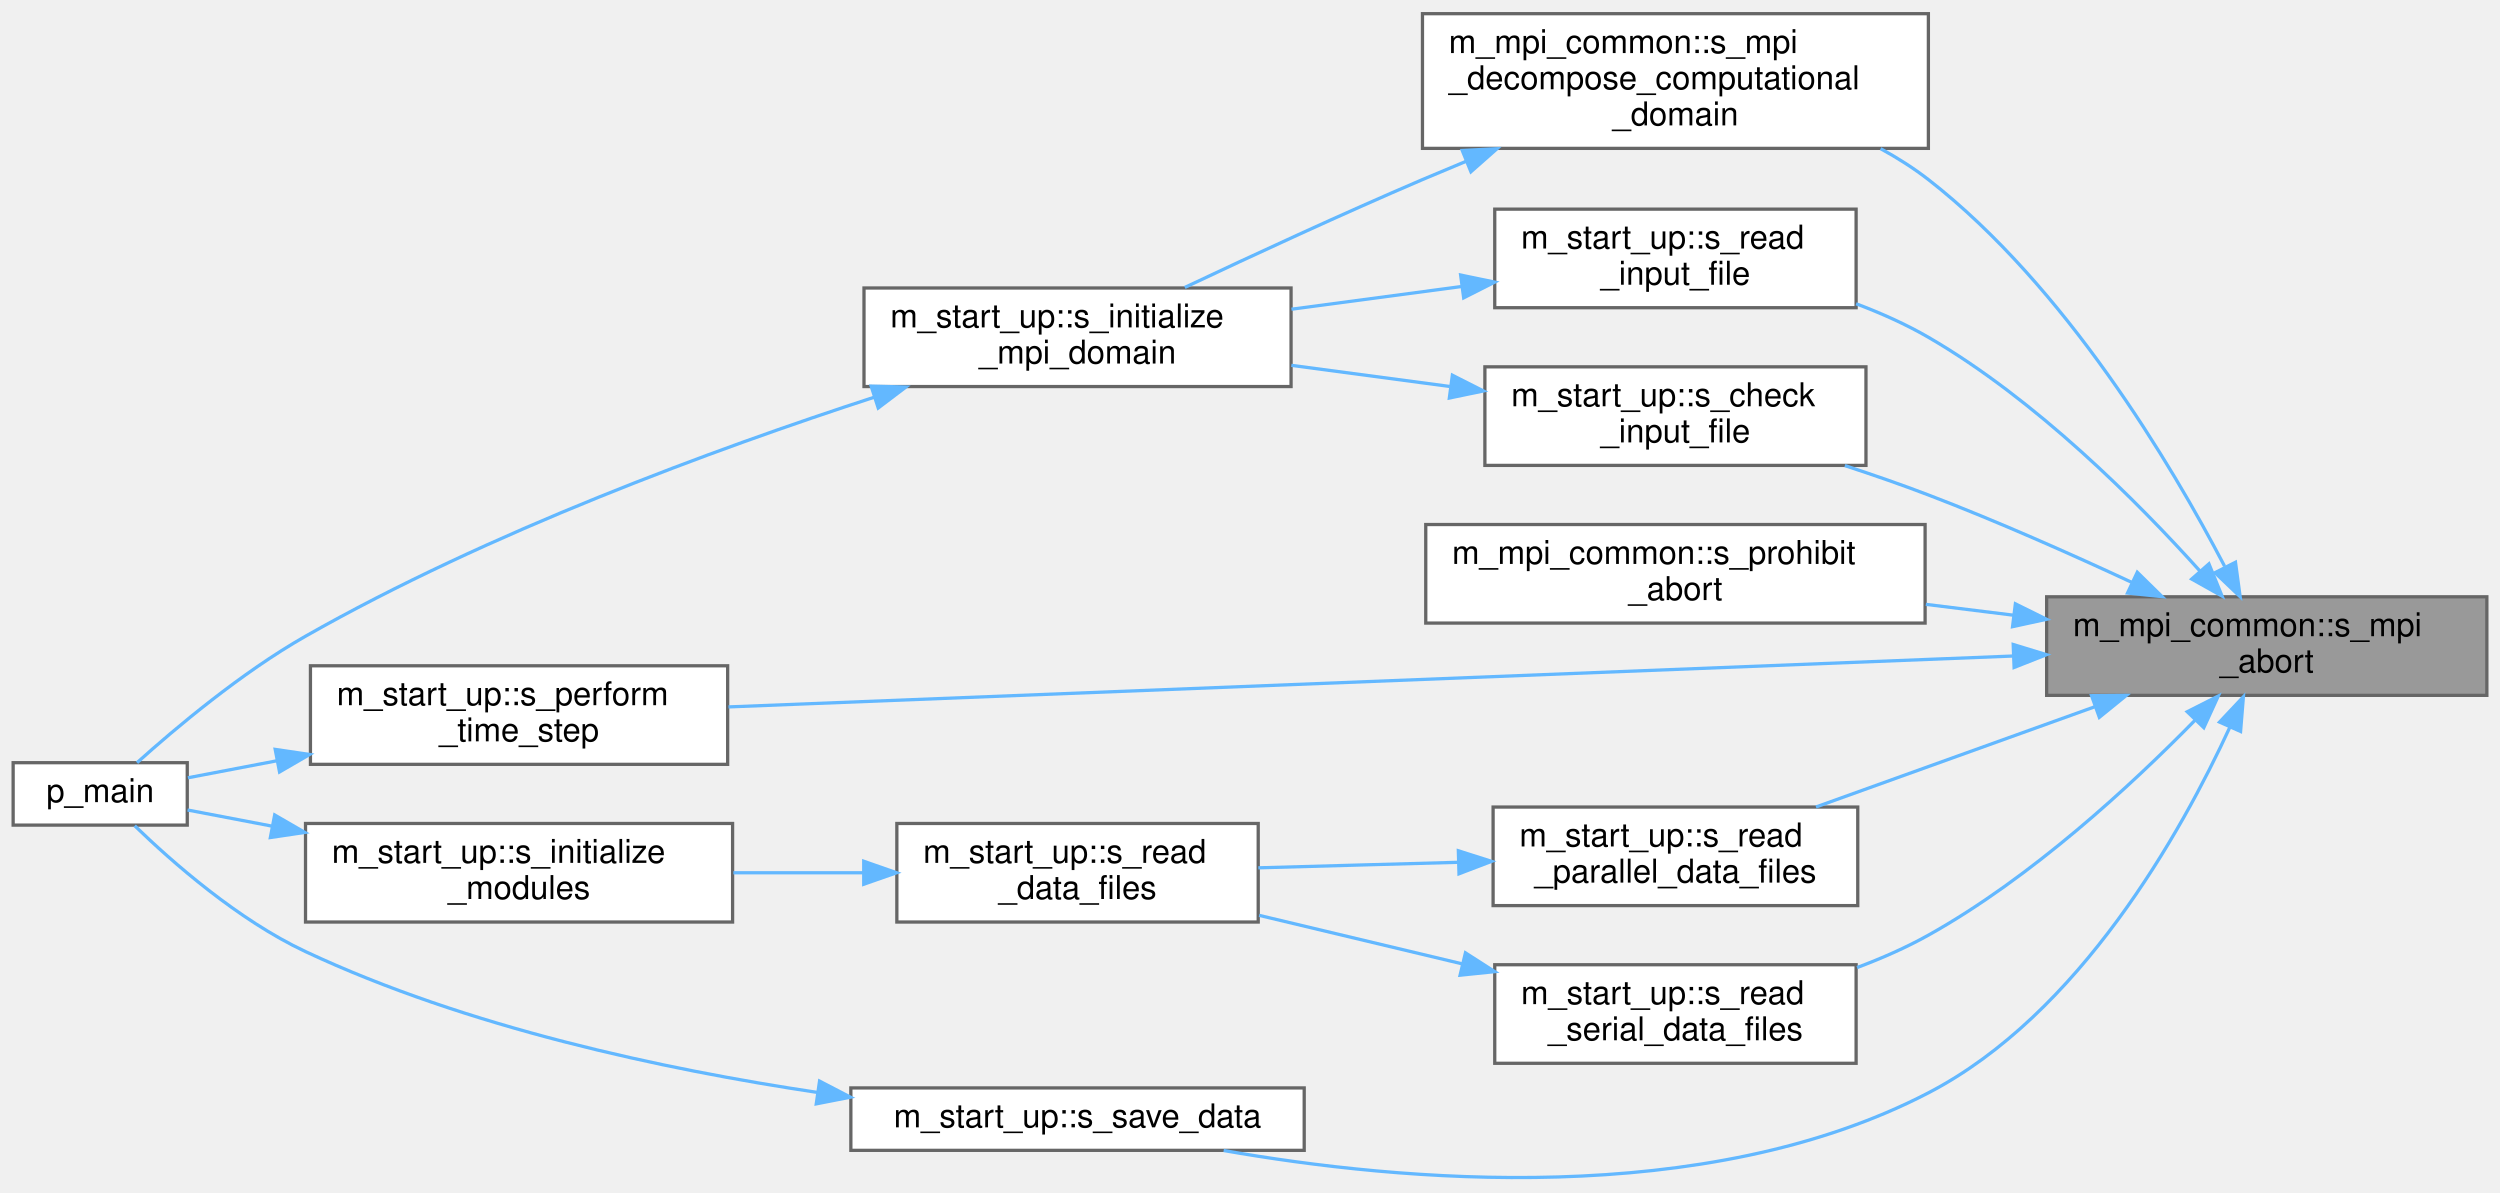
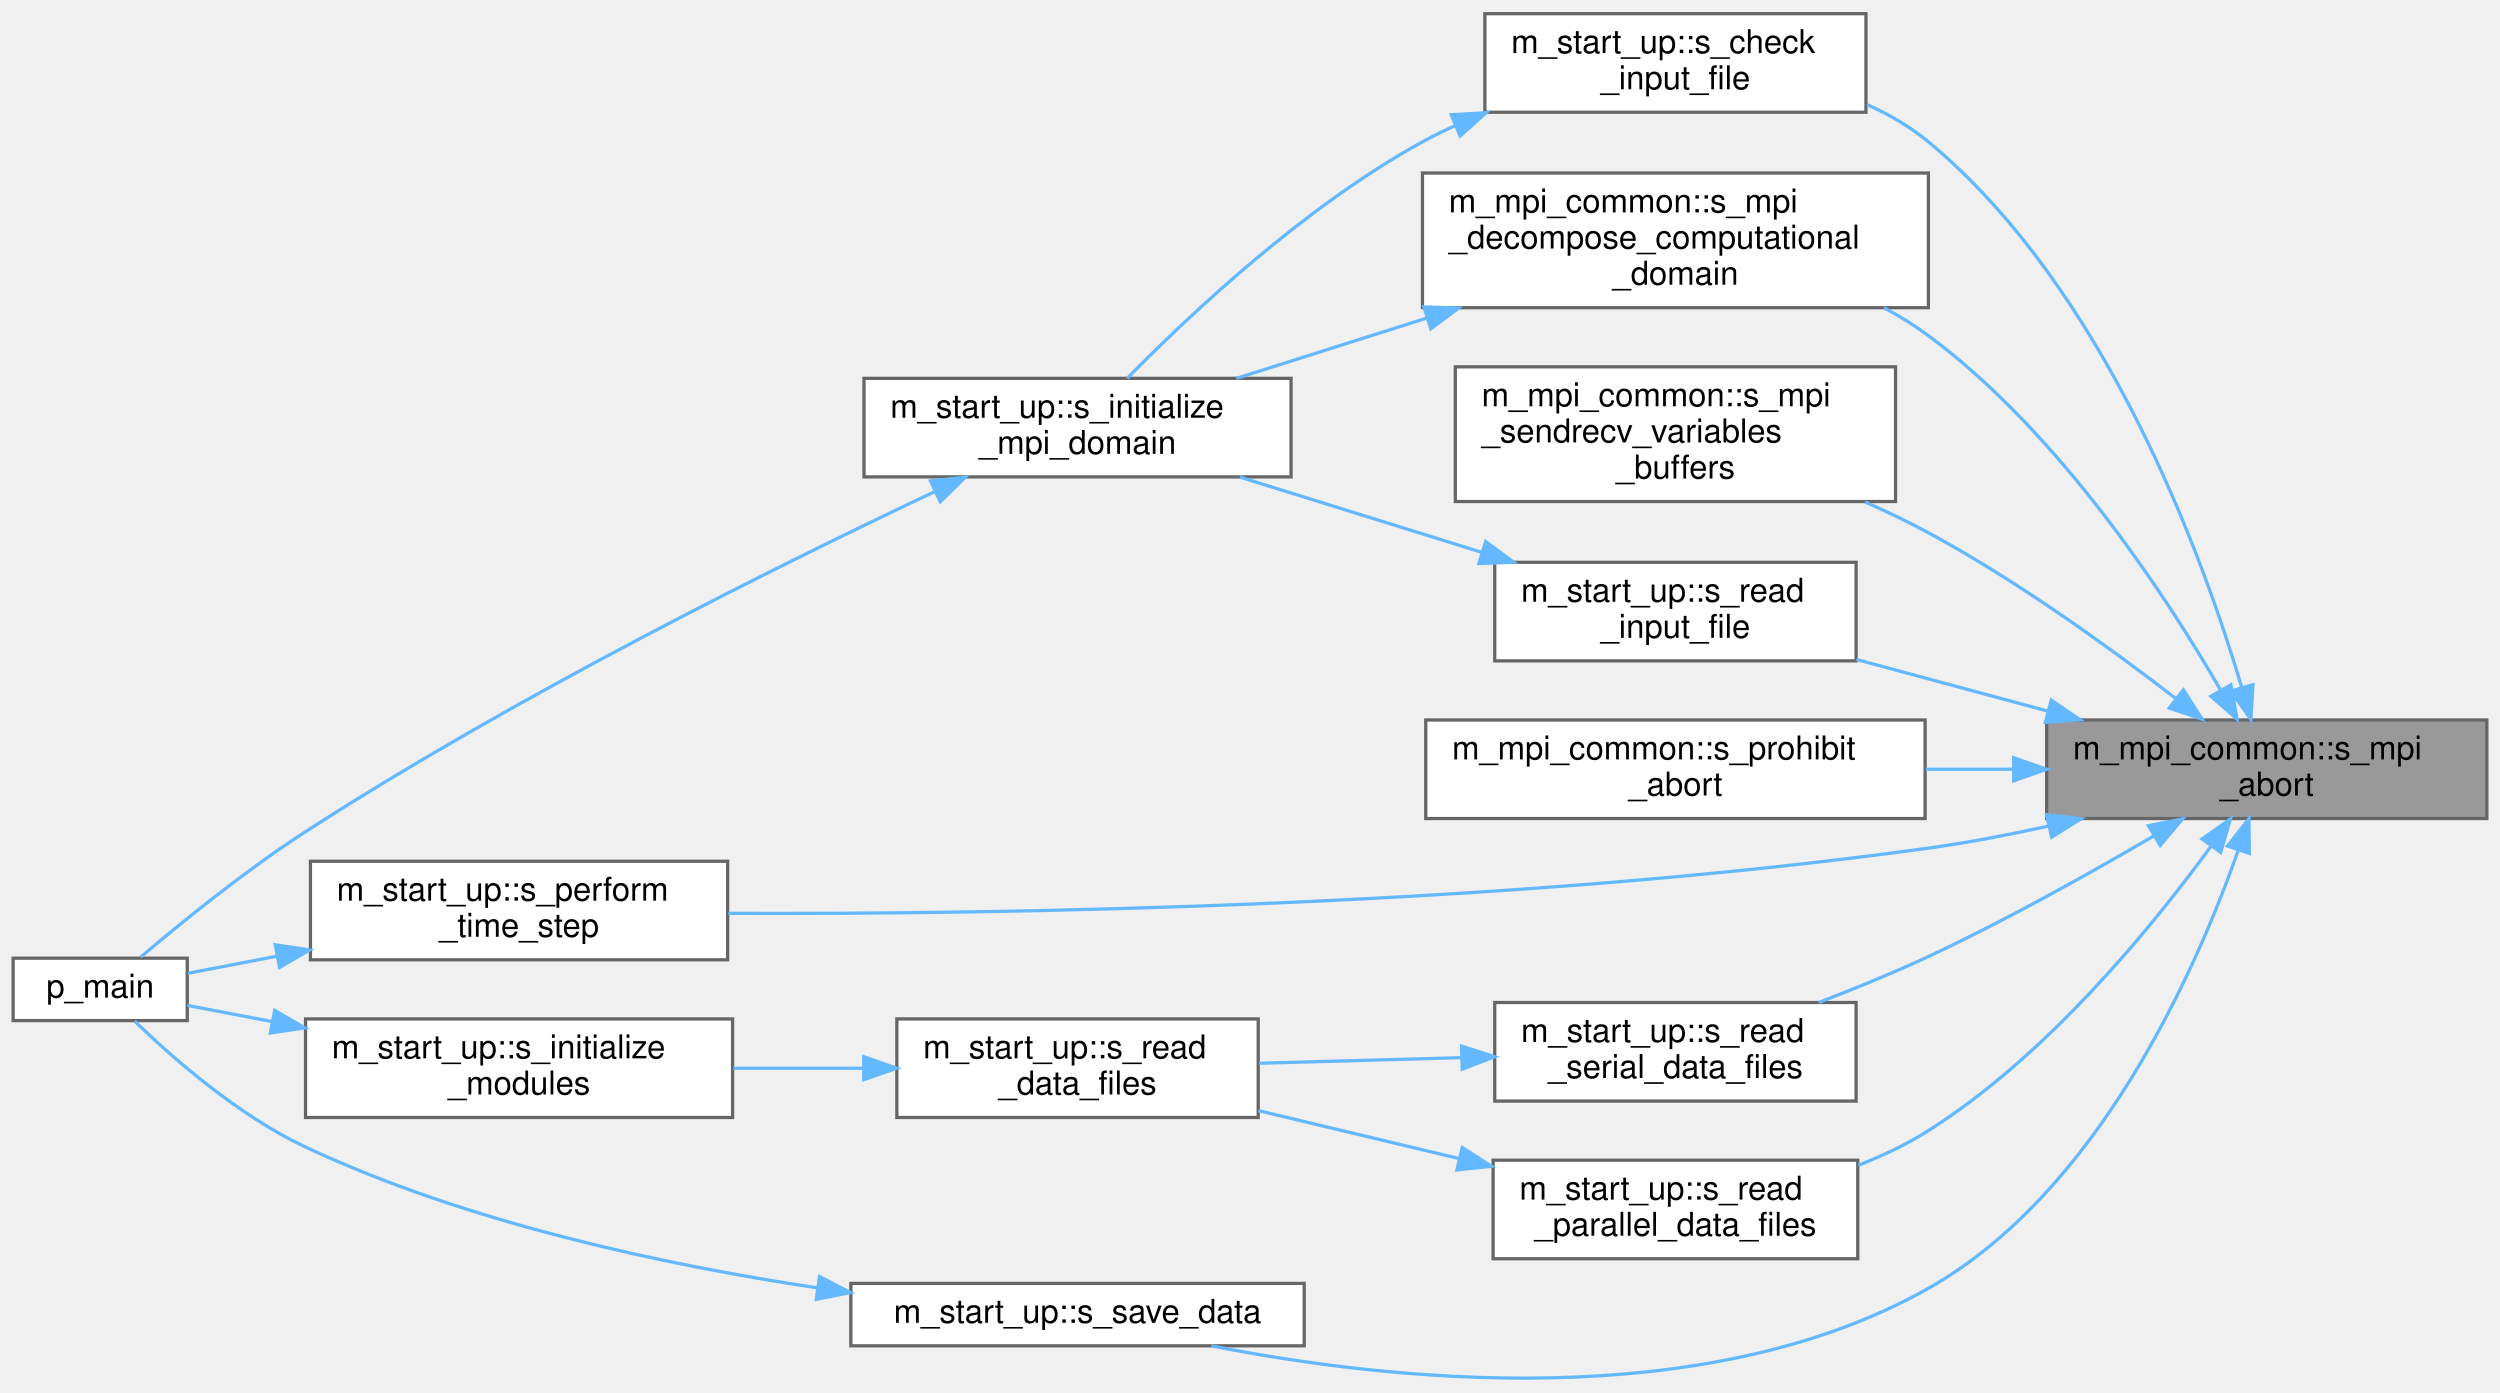
- <svg xmlns="http://www.w3.org/2000/svg" xmlns:xlink="http://www.w3.org/1999/xlink" width="761pt" height="363pt" viewBox="0.00 0.00 761.00 362.67">
-   <g id="graph0" class="graph" transform="scale(1 1) rotate(0) translate(4 358.67)">
+ <svg xmlns="http://www.w3.org/2000/svg" xmlns:xlink="http://www.w3.org/1999/xlink" width="761pt" height="424pt" viewBox="0.00 0.00 761.00 423.67">
+   <g id="graph0" class="graph" transform="scale(1 1) rotate(0) translate(4 419.67)">
    <g id="Node000001" class="node">
      <g id="a_Node000001">
        <a xlink:title="The subroutine terminates the MPI execution environment.">
-           <polygon fill="#999999" stroke="#666666" points="753,-177.17 619,-177.17 619,-147.17 753,-147.17 753,-177.17" />
-           <text text-anchor="start" x="627" y="-165.17" font-family="Helvetica,sans-Serif" font-size="10.00">m_mpi_common::s_mpi</text>
-           <text text-anchor="middle" x="686" y="-154.17" font-family="Helvetica,sans-Serif" font-size="10.00">_abort</text>
+           <polygon fill="#999999" stroke="#666666" points="753,-200.67 619,-200.67 619,-170.67 753,-170.67 753,-200.67" />
+           <text text-anchor="start" x="627" y="-188.67" font-family="Helvetica,sans-Serif" font-size="10.00">m_mpi_common::s_mpi</text>
+           <text text-anchor="middle" x="686" y="-177.67" font-family="Helvetica,sans-Serif" font-size="10.00">_abort</text>
        </a>
      </g>
    </g>
    <g id="Node000002" class="node">
      <g id="a_Node000002">
        <a xlink:href="namespacem__start__up.html#ad26e747c87bb6bcf4c9d6baa21d044c1" target="_top" xlink:title="The goal of this procedure is to verify that each of the user provided inputs is valid and that their...">
-           <polygon fill="white" stroke="#666666" points="564,-247.17 448,-247.17 448,-217.17 564,-217.17 564,-247.17" />
-           <text text-anchor="start" x="456" y="-235.17" font-family="Helvetica,sans-Serif" font-size="10.00">m_start_up::s_check</text>
-           <text text-anchor="middle" x="506" y="-224.17" font-family="Helvetica,sans-Serif" font-size="10.00">_input_file</text>
+           <polygon fill="white" stroke="#666666" points="564,-415.67 448,-415.67 448,-385.67 564,-385.67 564,-415.67" />
+           <text text-anchor="start" x="456" y="-403.67" font-family="Helvetica,sans-Serif" font-size="10.00">m_start_up::s_check</text>
+           <text text-anchor="middle" x="506" y="-392.67" font-family="Helvetica,sans-Serif" font-size="10.00">_input_file</text>
        </a>
      </g>
    </g>
    <g id="edge1_Node000001_Node000002" class="edge">
      <g id="a_edge1_Node000001_Node000002">
        <a xlink:title=" ">
-           <path fill="none" stroke="#63b8ff" d="M645.07,-181.49C626.43,-190.17 603.8,-200.22 583,-208.17 574.86,-211.28 566.12,-214.31 557.57,-217.11" />
-           <polygon fill="#63b8ff" stroke="#63b8ff" points="646.59,-184.64 654.15,-177.22 643.61,-178.31 646.59,-184.64" />
+           <path fill="none" stroke="#63b8ff" d="M678.41,-210.5C666.35,-251.17 636.87,-331.93 583,-376.67 577.46,-381.27 571.04,-384.99 564.32,-388" />
+           <polygon fill="#63b8ff" stroke="#63b8ff" points="681.79,-211.41 681.17,-200.84 675.06,-209.49 681.79,-211.41" />
        </a>
      </g>
    </g>
    <g id="Node000005" class="node">
      <g id="a_Node000005">
        <a xlink:href="namespacem__mpi__common.html#afe54fe25c12eda7afe195fbf0fa166fc" target="_top" xlink:title="The purpose of this procedure is to optimally decompose the computational domain among the available ...">
-           <polygon fill="white" stroke="#666666" points="583,-354.67 429,-354.67 429,-313.67 583,-313.67 583,-354.67" />
-           <text text-anchor="start" x="437" y="-342.67" font-family="Helvetica,sans-Serif" font-size="10.00">m_mpi_common::s_mpi</text>
-           <text text-anchor="start" x="437" y="-331.67" font-family="Helvetica,sans-Serif" font-size="10.00">_decompose_computational</text>
-           <text text-anchor="middle" x="506" y="-320.67" font-family="Helvetica,sans-Serif" font-size="10.00">_domain</text>
+           <polygon fill="white" stroke="#666666" points="583,-367.17 429,-367.17 429,-326.17 583,-326.17 583,-367.17" />
+           <text text-anchor="start" x="437" y="-355.17" font-family="Helvetica,sans-Serif" font-size="10.00">m_mpi_common::s_mpi</text>
+           <text text-anchor="start" x="437" y="-344.17" font-family="Helvetica,sans-Serif" font-size="10.00">_decompose_computational</text>
+           <text text-anchor="middle" x="506" y="-333.17" font-family="Helvetica,sans-Serif" font-size="10.00">_domain</text>
        </a>
      </g>
    </g>
    <g id="edge4_Node000001_Node000005" class="edge">
      <g id="a_edge4_Node000001_Node000005">
        <a xlink:title=" ">
-           <path fill="none" stroke="#63b8ff" d="M673.17,-186.47C656.87,-217.67 624.7,-271.67 583,-304.17 578.52,-307.65 573.59,-310.78 568.45,-313.58" />
-           <polygon fill="#63b8ff" stroke="#63b8ff" points="676.48,-187.69 677.9,-177.19 670.24,-184.51 676.48,-187.69" />
+           <path fill="none" stroke="#63b8ff" d="M672.01,-209.67C655.08,-238.91 622.86,-288.07 583,-317.67 578.8,-320.79 574.23,-323.61 569.49,-326.15" />
+           <polygon fill="#63b8ff" stroke="#63b8ff" points="675.08,-211.35 676.97,-200.93 668.99,-207.9 675.08,-211.35" />
        </a>
      </g>
    </g>
    <g id="Node000006" class="node">
      <g id="a_Node000006">
-         <a xlink:href="namespacem__start__up.html#ae28835629de9baa7fd546672a0add0e5" target="_top" xlink:title="Advances the simulation by one time step, handling CFL-based dt and time-stepper dispatch.">
-           <polygon fill="white" stroke="#666666" points="217.5,-156.17 90.5,-156.17 90.5,-126.17 217.5,-126.17 217.5,-156.17" />
-           <text text-anchor="start" x="98.5" y="-144.17" font-family="Helvetica,sans-Serif" font-size="10.00">m_start_up::s_perform</text>
-           <text text-anchor="middle" x="154" y="-133.17" font-family="Helvetica,sans-Serif" font-size="10.00">_time_step</text>
+         <a xlink:href="namespacem__mpi__common.html#a489959387c97e03d8e09eba0ed6280ec" target="_top" xlink:title="The goal of this procedure is to populate the buffers of the cell-average conservative variables by c...">
+           <polygon fill="white" stroke="#666666" points="573,-308.17 439,-308.17 439,-267.17 573,-267.17 573,-308.17" />
+           <text text-anchor="start" x="447" y="-296.17" font-family="Helvetica,sans-Serif" font-size="10.00">m_mpi_common::s_mpi</text>
+           <text text-anchor="start" x="447" y="-285.17" font-family="Helvetica,sans-Serif" font-size="10.00">_sendrecv_variables</text>
+           <text text-anchor="middle" x="506" y="-274.17" font-family="Helvetica,sans-Serif" font-size="10.00">_buffers</text>
        </a>
      </g>
    </g>
    <g id="edge6_Node000001_Node000006" class="edge">
      <g id="a_edge6_Node000001_Node000006">
        <a xlink:title=" ">
-           <path fill="none" stroke="#63b8ff" d="M608.71,-159.14C503.38,-154.97 315.39,-147.52 217.75,-143.65" />
-           <polygon fill="#63b8ff" stroke="#63b8ff" points="608.82,-162.65 618.95,-159.55 609.09,-155.66 608.82,-162.65" />
+           <path fill="none" stroke="#63b8ff" d="M658.34,-207.17C638.4,-222.56 610.03,-243.07 583,-257.67 576.88,-260.97 570.33,-264.11 563.72,-267.03" />
+           <polygon fill="#63b8ff" stroke="#63b8ff" points="660.62,-209.83 666.34,-200.91 656.3,-204.31 660.62,-209.83" />
        </a>
      </g>
    </g>
    <g id="Node000007" class="node">
      <g id="a_Node000007">
-         <a xlink:href="namespacem__mpi__common.html#a4d03f5fc95657b6bec1f89221295b0cc" target="_top" xlink:title="Prints a case file error with the prohibited condition and message, then aborts execution.">
-           <polygon fill="white" stroke="#666666" points="582,-199.17 430,-199.17 430,-169.17 582,-169.17 582,-199.17" />
-           <text text-anchor="start" x="438" y="-187.17" font-family="Helvetica,sans-Serif" font-size="10.00">m_mpi_common::s_prohibit</text>
-           <text text-anchor="middle" x="506" y="-176.17" font-family="Helvetica,sans-Serif" font-size="10.00">_abort</text>
-         </a>
-       </g>
-     </g>
-     <g id="edge8_Node000001_Node000007" class="edge">
-       <g id="a_edge8_Node000001_Node000007">
-         <a xlink:title=" ">
-           <path fill="none" stroke="#63b8ff" d="M609.04,-171.55C600.15,-172.65 591.09,-173.77 582.22,-174.87" />
-           <polygon fill="#63b8ff" stroke="#63b8ff" points="609.48,-175.03 618.97,-170.33 608.62,-168.08 609.48,-175.03" />
+         <a xlink:href="namespacem__start__up.html#ae28835629de9baa7fd546672a0add0e5" target="_top" xlink:title="Advances the simulation by one time step, handling CFL-based dt and time-stepper dispatch.">
+           <polygon fill="white" stroke="#666666" points="217.5,-157.67 90.5,-157.67 90.5,-127.67 217.5,-127.67 217.5,-157.67" />
+           <text text-anchor="start" x="98.5" y="-145.67" font-family="Helvetica,sans-Serif" font-size="10.00">m_start_up::s_perform</text>
+           <text text-anchor="middle" x="154" y="-134.67" font-family="Helvetica,sans-Serif" font-size="10.00">_time_step</text>
+         </a>
+       </g>
+     </g>
+     <g id="edge7_Node000001_Node000007" class="edge">
+       <g id="a_edge7_Node000001_Node000007">
+         <a xlink:title=" ">
+           <path fill="none" stroke="#63b8ff" d="M619.51,-168.36C607.44,-165.71 594.9,-163.32 583,-161.67 454.07,-143.8 301.41,-141.48 217.71,-141.81" />
+           <polygon fill="#63b8ff" stroke="#63b8ff" points="618.98,-171.83 629.5,-170.63 620.53,-165 618.98,-171.83" />
        </a>
      </g>
    </g>
    <g id="Node000008" class="node">
      <g id="a_Node000008">
-         <a xlink:href="namespacem__start__up.html#aca5460fc186e7b82ea78484ae98c74a4" target="_top" xlink:title="The purpose of this procedure is to first verify that an input file has been made available by the us...">
-           <polygon fill="white" stroke="#666666" points="561,-295.17 451,-295.17 451,-265.17 561,-265.17 561,-295.17" />
-           <text text-anchor="start" x="459" y="-283.17" font-family="Helvetica,sans-Serif" font-size="10.00">m_start_up::s_read</text>
-           <text text-anchor="middle" x="506" y="-272.17" font-family="Helvetica,sans-Serif" font-size="10.00">_input_file</text>
+         <a xlink:href="namespacem__mpi__common.html#a4d03f5fc95657b6bec1f89221295b0cc" target="_top" xlink:title="Prints a case file error with the prohibited condition and message, then aborts execution.">
+           <polygon fill="white" stroke="#666666" points="582,-200.67 430,-200.67 430,-170.67 582,-170.67 582,-200.67" />
+           <text text-anchor="start" x="438" y="-188.67" font-family="Helvetica,sans-Serif" font-size="10.00">m_mpi_common::s_prohibit</text>
+           <text text-anchor="middle" x="506" y="-177.67" font-family="Helvetica,sans-Serif" font-size="10.00">_abort</text>
        </a>
      </g>
    </g>
    <g id="edge9_Node000001_Node000008" class="edge">
      <g id="a_edge9_Node000001_Node000008">
        <a xlink:title=" ">
-           <path fill="none" stroke="#63b8ff" d="M665.69,-184.98C646.64,-206.17 615.7,-237.21 583,-256.17 576.18,-260.12 568.62,-263.5 561,-266.37" />
-           <polygon fill="#63b8ff" stroke="#63b8ff" points="668.4,-187.2 672.39,-177.39 663.15,-182.57 668.4,-187.2" />
+           <path fill="none" stroke="#63b8ff" d="M608.75,-185.67C599.96,-185.67 591,-185.67 582.22,-185.67" />
+           <polygon fill="#63b8ff" stroke="#63b8ff" points="608.97,-189.17 618.97,-185.67 608.97,-182.17 608.97,-189.17" />
        </a>
      </g>
    </g>
    <g id="Node000009" class="node">
      <g id="a_Node000009">
+         <a xlink:href="namespacem__start__up.html#aca5460fc186e7b82ea78484ae98c74a4" target="_top" xlink:title="The purpose of this procedure is to first verify that an input file has been made available by the us...">
+           <polygon fill="white" stroke="#666666" points="561,-248.67 451,-248.67 451,-218.67 561,-218.67 561,-248.67" />
+           <text text-anchor="start" x="459" y="-236.67" font-family="Helvetica,sans-Serif" font-size="10.00">m_start_up::s_read</text>
+           <text text-anchor="middle" x="506" y="-225.67" font-family="Helvetica,sans-Serif" font-size="10.00">_input_file</text>
+         </a>
+       </g>
+     </g>
+     <g id="edge10_Node000001_Node000009" class="edge">
+       <g id="a_edge10_Node000001_Node000009">
+         <a xlink:title=" ">
+           <path fill="none" stroke="#63b8ff" d="M619.31,-203.38C600.16,-208.55 579.46,-214.13 561.11,-219.08" />
+           <polygon fill="#63b8ff" stroke="#63b8ff" points="620.42,-206.71 629.17,-200.73 618.6,-199.95 620.42,-206.71" />
+         </a>
+       </g>
+     </g>
+     <g id="Node000010" class="node">
+       <g id="a_Node000010">
        <a xlink:href="namespacem__start__up.html#a3226ddf0c64cff078579641fda52781d" target="_top" xlink:title="Reads parallel initial condition and grid data files via MPI I/O.">
-           <polygon fill="white" stroke="#666666" points="561.5,-113.17 450.5,-113.17 450.5,-83.17 561.5,-83.17 561.5,-113.17" />
-           <text text-anchor="start" x="458.5" y="-101.17" font-family="Helvetica,sans-Serif" font-size="10.00">m_start_up::s_read</text>
-           <text text-anchor="middle" x="506" y="-90.17" font-family="Helvetica,sans-Serif" font-size="10.00">_parallel_data_files</text>
-         </a>
-       </g>
-     </g>
-     <g id="edge11_Node000001_Node000009" class="edge">
-       <g id="a_edge11_Node000001_Node000009">
-         <a xlink:title=" ">
-           <path fill="none" stroke="#63b8ff" d="M633.62,-143.69C606.7,-134.01 574.14,-122.31 548.78,-113.19" />
-           <polygon fill="#63b8ff" stroke="#63b8ff" points="632.67,-147.07 643.27,-147.16 635.04,-140.48 632.67,-147.07" />
-         </a>
-       </g>
-     </g>
-     <g id="Node000012" class="node">
-       <g id="a_Node000012">
-         <a xlink:href="namespacem__start__up.html#a1bf604b2afd7b81737153114d92e7c80" target="_top" xlink:title="Reads serial initial condition and grid data files and computes cell-width distributions.">
-           <polygon fill="white" stroke="#666666" points="561,-65.17 451,-65.17 451,-35.17 561,-35.17 561,-65.17" />
-           <text text-anchor="start" x="459" y="-53.17" font-family="Helvetica,sans-Serif" font-size="10.00">m_start_up::s_read</text>
-           <text text-anchor="middle" x="506" y="-42.17" font-family="Helvetica,sans-Serif" font-size="10.00">_serial_data_files</text>
-         </a>
-       </g>
-     </g>
-     <g id="edge15_Node000001_Node000012" class="edge">
-       <g id="a_edge15_Node000001_Node000012">
-         <a xlink:title=" ">
-           <path fill="none" stroke="#63b8ff" d="M664.16,-139.59C644.82,-119.85 614.37,-91.67 583,-74.17 576.23,-70.39 568.79,-67.12 561.29,-64.31" />
-           <polygon fill="#63b8ff" stroke="#63b8ff" points="661.79,-142.18 671.25,-146.97 666.84,-137.33 661.79,-142.18" />
+           <polygon fill="white" stroke="#666666" points="561.5,-66.67 450.5,-66.67 450.5,-36.67 561.5,-36.67 561.5,-66.67" />
+           <text text-anchor="start" x="458.5" y="-54.67" font-family="Helvetica,sans-Serif" font-size="10.00">m_start_up::s_read</text>
+           <text text-anchor="middle" x="506" y="-43.67" font-family="Helvetica,sans-Serif" font-size="10.00">_parallel_data_files</text>
+         </a>
+       </g>
+     </g>
+     <g id="edge12_Node000001_Node000010" class="edge">
+       <g id="a_edge12_Node000001_Node000010">
+         <a xlink:title=" ">
+           <path fill="none" stroke="#63b8ff" d="M669.13,-162.38C651.03,-137.52 619.22,-98.6 583,-75.67 576.45,-71.52 569.13,-68.04 561.69,-65.14" />
+           <polygon fill="#63b8ff" stroke="#63b8ff" points="666.29,-164.43 674.94,-170.54 671.99,-160.37 666.29,-164.43" />
        </a>
      </g>
    </g>
    <g id="Node000013" class="node">
      <g id="a_Node000013">
+         <a xlink:href="namespacem__start__up.html#a1bf604b2afd7b81737153114d92e7c80" target="_top" xlink:title="Reads serial initial condition and grid data files and computes cell-width distributions.">
+           <polygon fill="white" stroke="#666666" points="561,-114.67 451,-114.67 451,-84.67 561,-84.67 561,-114.67" />
+           <text text-anchor="start" x="459" y="-102.67" font-family="Helvetica,sans-Serif" font-size="10.00">m_start_up::s_read</text>
+           <text text-anchor="middle" x="506" y="-91.67" font-family="Helvetica,sans-Serif" font-size="10.00">_serial_data_files</text>
+         </a>
+       </g>
+     </g>
+     <g id="edge16_Node000001_Node000013" class="edge">
+       <g id="a_edge16_Node000001_Node000013">
+         <a xlink:title=" ">
+           <path fill="none" stroke="#63b8ff" d="M651.54,-165.35C631.93,-153.86 606.48,-139.64 583,-128.67 572.38,-123.71 560.66,-118.92 549.66,-114.7" />
+           <polygon fill="#63b8ff" stroke="#63b8ff" points="649.99,-168.5 660.38,-170.58 653.55,-162.48 649.99,-168.5" />
+         </a>
+       </g>
+     </g>
+     <g id="Node000014" class="node">
+       <g id="a_Node000014">
        <a xlink:href="namespacem__start__up.html#a47ade6ffcd98aafcccf10910f626142d" target="_top" xlink:title="Saves conservative variable data to disk at the current time step.">
-           <polygon fill="white" stroke="#666666" points="393,-27.67 255,-27.67 255,-8.67 393,-8.67 393,-27.67" />
-           <text text-anchor="middle" x="324" y="-15.67" font-family="Helvetica,sans-Serif" font-size="10.00">m_start_up::s_save_data</text>
-         </a>
-       </g>
-     </g>
-     <g id="edge17_Node000001_Node000013" class="edge">
-       <g id="a_edge17_Node000001_Node000013">
-         <a xlink:title=" ">
-           <path fill="none" stroke="#63b8ff" d="M674.8,-137.54C659.95,-105.3 629.05,-50.09 583,-26.17 514.8,9.27 422.19,0.82 368.48,-8.62" />
-           <polygon fill="#63b8ff" stroke="#63b8ff" points="671.63,-139.03 678.89,-146.74 678.03,-136.18 671.63,-139.03" />
+           <polygon fill="white" stroke="#666666" points="393,-29.17 255,-29.17 255,-10.17 393,-10.17 393,-29.17" />
+           <text text-anchor="middle" x="324" y="-17.17" font-family="Helvetica,sans-Serif" font-size="10.00">m_start_up::s_save_data</text>
+         </a>
+       </g>
+     </g>
+     <g id="edge18_Node000001_Node000014" class="edge">
+       <g id="a_edge18_Node000001_Node000014">
+         <a xlink:title=" ">
+           <path fill="none" stroke="#63b8ff" d="M677.24,-160.77C664.33,-124.11 634.62,-56.83 583,-27.67 514.33,11.13 418.14,0.36 364.72,-10.16" />
+           <polygon fill="#63b8ff" stroke="#63b8ff" points="674.06,-162.3 680.58,-170.66 680.69,-160.07 674.06,-162.3" />
        </a>
      </g>
    </g>
    <g id="Node000003" class="node">
      <g id="a_Node000003">
        <a xlink:href="namespacem__start__up.html#ab64542f13c680e17ce8879c77c65c0e0" target="_top" xlink:title="Sets up the MPI execution environment, binds GPUs, and decomposes the computational domain.">
-           <polygon fill="white" stroke="#666666" points="389,-271.17 259,-271.17 259,-241.17 389,-241.17 389,-271.17" />
-           <text text-anchor="start" x="267" y="-259.17" font-family="Helvetica,sans-Serif" font-size="10.00">m_start_up::s_initialize</text>
-           <text text-anchor="middle" x="324" y="-248.17" font-family="Helvetica,sans-Serif" font-size="10.00">_mpi_domain</text>
+           <polygon fill="white" stroke="#666666" points="389,-304.67 259,-304.67 259,-274.67 389,-274.67 389,-304.67" />
+           <text text-anchor="start" x="267" y="-292.67" font-family="Helvetica,sans-Serif" font-size="10.00">m_start_up::s_initialize</text>
+           <text text-anchor="middle" x="324" y="-281.67" font-family="Helvetica,sans-Serif" font-size="10.00">_mpi_domain</text>
        </a>
      </g>
    </g>
    <g id="edge2_Node000002_Node000003" class="edge">
      <g id="a_edge2_Node000002_Node000003">
        <a xlink:title=" ">
-           <path fill="none" stroke="#63b8ff" d="M437.33,-241.19C421.52,-243.3 404.73,-245.53 389.08,-247.62" />
-           <polygon fill="#63b8ff" stroke="#63b8ff" points="438.1,-244.62 447.55,-239.83 437.18,-237.68 438.1,-244.62" />
+           <path fill="none" stroke="#63b8ff" d="M439.05,-381.65C435.6,-380.09 432.22,-378.44 429,-376.67 393.08,-356.99 357.94,-323.87 339.12,-304.67" />
+           <polygon fill="#63b8ff" stroke="#63b8ff" points="437.77,-384.91 448.35,-385.52 440.46,-378.44 437.77,-384.91" />
        </a>
      </g>
    </g>
    <g id="Node000004" class="node">
      <g id="a_Node000004">
        <a xlink:href="p__main_8fpp_8f90.html#aeec10ee8e2940c953967da3e374e1579" target="_top" xlink:title="Quasi-conservative, shock- and interface- capturing finite-volume scheme for the multicomponent Navie...">
-           <polygon fill="white" stroke="#666666" points="53,-126.67 0,-126.67 0,-107.67 53,-107.67 53,-126.67" />
-           <text text-anchor="middle" x="26.5" y="-114.67" font-family="Helvetica,sans-Serif" font-size="10.00">p_main</text>
+           <polygon fill="white" stroke="#666666" points="53,-128.17 0,-128.17 0,-109.17 53,-109.17 53,-128.17" />
+           <text text-anchor="middle" x="26.5" y="-116.17" font-family="Helvetica,sans-Serif" font-size="10.00">p_main</text>
        </a>
      </g>
    </g>
    <g id="edge3_Node000003_Node000004" class="edge">
      <g id="a_edge3_Node000003_Node000004">
        <a xlink:title=" ">
-           <path fill="none" stroke="#63b8ff" d="M262.04,-237.9C213.48,-222.09 144.66,-196.8 89,-165.17 69.45,-154.06 49.4,-137.17 37.71,-126.67" />
-           <polygon fill="#63b8ff" stroke="#63b8ff" points="261.18,-241.3 271.77,-241.03 263.33,-234.64 261.18,-241.3" />
+           <path fill="none" stroke="#63b8ff" d="M280.65,-270.24C232.78,-247.64 153.16,-208.1 89,-166.67 70.57,-154.77 50.84,-138.71 38.83,-128.52" />
+           <polygon fill="#63b8ff" stroke="#63b8ff" points="279.25,-273.45 289.79,-274.53 282.23,-267.11 279.25,-273.45" />
        </a>
      </g>
    </g>
    <g id="edge5_Node000005_Node000003" class="edge">
      <g id="a_edge5_Node000005_Node000003">
        <a xlink:title=" ">
-           <path fill="none" stroke="#63b8ff" d="M442.36,-309.77C437.83,-307.9 433.34,-306.02 429,-304.17 404.5,-293.69 377.15,-281.03 356.65,-271.34" />
-           <polygon fill="#63b8ff" stroke="#63b8ff" points="441.11,-313.03 451.69,-313.56 443.75,-306.55 441.11,-313.03" />
-         </a>
-       </g>
-     </g>
-     <g id="edge7_Node000006_Node000004" class="edge">
-       <g id="a_edge7_Node000006_Node000004">
-         <a xlink:title=" ">
-           <path fill="none" stroke="#63b8ff" d="M80.15,-127.23C70.53,-125.39 61.23,-123.62 53.2,-122.08" />
-           <polygon fill="#63b8ff" stroke="#63b8ff" points="79.77,-130.72 90.25,-129.17 81.09,-123.85 79.77,-130.72" />
-         </a>
-       </g>
-     </g>
-     <g id="edge10_Node000008_Node000003" class="edge">
-       <g id="a_edge10_Node000008_Node000003">
-         <a xlink:title=" ">
-           <path fill="none" stroke="#63b8ff" d="M440.74,-271.6C423.97,-269.36 405.89,-266.95 389.12,-264.71" />
-           <polygon fill="#63b8ff" stroke="#63b8ff" points="440.62,-275.11 450.99,-272.96 441.54,-268.17 440.62,-275.11" />
-         </a>
-       </g>
-     </g>
-     <g id="Node000010" class="node">
-       <g id="a_Node000010">
-         <a xlink:href="namespacem__start__up.html#a25f79bc2aae3d0302d4a97247d84f92a" target="_top" xlink:title="Read data files. Dispatch subroutine that replaces procedure pointer.">
-           <polygon fill="white" stroke="#666666" points="379,-108.17 269,-108.17 269,-78.17 379,-78.17 379,-108.17" />
-           <text text-anchor="start" x="277" y="-96.17" font-family="Helvetica,sans-Serif" font-size="10.00">m_start_up::s_read</text>
-           <text text-anchor="middle" x="324" y="-85.17" font-family="Helvetica,sans-Serif" font-size="10.00">_data_files</text>
-         </a>
-       </g>
-     </g>
-     <g id="edge12_Node000009_Node000010" class="edge">
-       <g id="a_edge12_Node000009_Node000010">
-         <a xlink:title=" ">
-           <path fill="none" stroke="#63b8ff" d="M439.77,-96.35C419.83,-95.8 398.14,-95.2 379.03,-94.67" />
-           <polygon fill="#63b8ff" stroke="#63b8ff" points="439.92,-99.86 450.02,-96.64 440.12,-92.86 439.92,-99.86" />
+           <path fill="none" stroke="#63b8ff" d="M430.47,-323.07C410.82,-316.85 390.16,-310.3 372.38,-304.67" />
+           <polygon fill="#63b8ff" stroke="#63b8ff" points="429.43,-326.41 440.02,-326.09 431.54,-319.74 429.43,-326.41" />
+         </a>
+       </g>
+     </g>
+     <g id="edge8_Node000007_Node000004" class="edge">
+       <g id="a_edge8_Node000007_Node000004">
+         <a xlink:title=" ">
+           <path fill="none" stroke="#63b8ff" d="M80.15,-128.74C70.53,-126.9 61.23,-125.12 53.2,-123.58" />
+           <polygon fill="#63b8ff" stroke="#63b8ff" points="79.77,-132.23 90.25,-130.67 81.09,-125.35 79.77,-132.23" />
+         </a>
+       </g>
+     </g>
+     <g id="edge11_Node000009_Node000003" class="edge">
+       <g id="a_edge11_Node000009_Node000003">
+         <a xlink:title=" ">
+           <path fill="none" stroke="#63b8ff" d="M447.14,-251.67C423.34,-259.08 396.09,-267.55 373.37,-274.62" />
+           <polygon fill="#63b8ff" stroke="#63b8ff" points="448.25,-254.99 456.76,-248.68 446.17,-248.31 448.25,-254.99" />
        </a>
      </g>
    </g>
    <g id="Node000011" class="node">
      <g id="a_Node000011">
-         <a xlink:href="namespacem__start__up.html#a1fb7a3f9d412acd2a9cbcfe8b45006dd" target="_top" xlink:title="Initializes all simulation sub-modules in the required dependency order.">
-           <polygon fill="white" stroke="#666666" points="219,-108.17 89,-108.17 89,-78.17 219,-78.17 219,-108.17" />
-           <text text-anchor="start" x="97" y="-96.17" font-family="Helvetica,sans-Serif" font-size="10.00">m_start_up::s_initialize</text>
-           <text text-anchor="middle" x="154" y="-85.17" font-family="Helvetica,sans-Serif" font-size="10.00">_modules</text>
+         <a xlink:href="namespacem__start__up.html#a25f79bc2aae3d0302d4a97247d84f92a" target="_top" xlink:title="Read data files. Dispatch subroutine that replaces procedure pointer.">
+           <polygon fill="white" stroke="#666666" points="379,-109.67 269,-109.67 269,-79.67 379,-79.67 379,-109.67" />
+           <text text-anchor="start" x="277" y="-97.67" font-family="Helvetica,sans-Serif" font-size="10.00">m_start_up::s_read</text>
+           <text text-anchor="middle" x="324" y="-86.67" font-family="Helvetica,sans-Serif" font-size="10.00">_data_files</text>
        </a>
      </g>
    </g>
    <g id="edge13_Node000010_Node000011" class="edge">
      <g id="a_edge13_Node000010_Node000011">
        <a xlink:title=" ">
-           <path fill="none" stroke="#63b8ff" d="M258.71,-93.17C245.77,-93.17 232.18,-93.17 219.24,-93.17" />
-           <polygon fill="#63b8ff" stroke="#63b8ff" points="258.92,-96.67 268.92,-93.17 258.92,-89.67 258.92,-96.67" />
-         </a>
-       </g>
-     </g>
-     <g id="edge14_Node000011_Node000004" class="edge">
-       <g id="a_edge14_Node000011_Node000004">
-         <a xlink:title=" ">
-           <path fill="none" stroke="#63b8ff" d="M78.74,-107.37C69.58,-109.12 60.76,-110.81 53.09,-112.27" />
-           <polygon fill="#63b8ff" stroke="#63b8ff" points="79.61,-110.76 88.78,-105.45 78.3,-103.89 79.61,-110.76" />
-         </a>
-       </g>
-     </g>
-     <g id="edge16_Node000012_Node000010" class="edge">
-       <g id="a_edge16_Node000012_Node000010">
-         <a xlink:title=" ">
-           <path fill="none" stroke="#63b8ff" d="M441.23,-65.4C420.98,-70.24 398.79,-75.54 379.28,-80.2" />
-           <polygon fill="#63b8ff" stroke="#63b8ff" points="442.08,-68.79 450.99,-63.07 440.45,-61.99 442.08,-68.79" />
-         </a>
-       </g>
-     </g>
-     <g id="edge18_Node000013_Node000004" class="edge">
-       <g id="a_edge18_Node000013_Node000004">
-         <a xlink:title=" ">
-           <path fill="none" stroke="#63b8ff" d="M244.77,-26.31C197.91,-33.33 138.1,-46.13 89,-69.17 68.4,-78.83 48.35,-96.48 37,-107.48" />
-           <polygon fill="#63b8ff" stroke="#63b8ff" points="245.47,-29.75 254.87,-24.86 244.47,-22.82 245.47,-29.75" />
+           <path fill="none" stroke="#63b8ff" d="M440.05,-67.19C420.03,-71.97 398.22,-77.18 379.03,-81.76" />
+           <polygon fill="#63b8ff" stroke="#63b8ff" points="441.1,-70.53 450.02,-64.81 439.48,-63.72 441.1,-70.53" />
+         </a>
+       </g>
+     </g>
+     <g id="Node000012" class="node">
+       <g id="a_Node000012">
+         <a xlink:href="namespacem__start__up.html#a1fb7a3f9d412acd2a9cbcfe8b45006dd" target="_top" xlink:title="Initializes all simulation sub-modules in the required dependency order.">
+           <polygon fill="white" stroke="#666666" points="219,-109.67 89,-109.67 89,-79.67 219,-79.67 219,-109.67" />
+           <text text-anchor="start" x="97" y="-97.67" font-family="Helvetica,sans-Serif" font-size="10.00">m_start_up::s_initialize</text>
+           <text text-anchor="middle" x="154" y="-86.67" font-family="Helvetica,sans-Serif" font-size="10.00">_modules</text>
+         </a>
+       </g>
+     </g>
+     <g id="edge14_Node000011_Node000012" class="edge">
+       <g id="a_edge14_Node000011_Node000012">
+         <a xlink:title=" ">
+           <path fill="none" stroke="#63b8ff" d="M258.71,-94.67C245.77,-94.67 232.18,-94.67 219.24,-94.67" />
+           <polygon fill="#63b8ff" stroke="#63b8ff" points="258.92,-98.17 268.92,-94.67 258.92,-91.17 258.92,-98.17" />
+         </a>
+       </g>
+     </g>
+     <g id="edge15_Node000012_Node000004" class="edge">
+       <g id="a_edge15_Node000012_Node000004">
+         <a xlink:title=" ">
+           <path fill="none" stroke="#63b8ff" d="M78.74,-108.87C69.58,-110.62 60.76,-112.31 53.09,-113.78" />
+           <polygon fill="#63b8ff" stroke="#63b8ff" points="79.61,-112.27 88.78,-106.95 78.3,-105.39 79.61,-112.27" />
+         </a>
+       </g>
+     </g>
+     <g id="edge17_Node000013_Node000011" class="edge">
+       <g id="a_edge17_Node000013_Node000011">
+         <a xlink:title=" ">
+           <path fill="none" stroke="#63b8ff" d="M440.95,-97.89C420.78,-97.33 398.7,-96.72 379.28,-96.18" />
+           <polygon fill="#63b8ff" stroke="#63b8ff" points="440.9,-101.39 450.99,-98.17 441.1,-94.39 440.9,-101.39" />
+         </a>
+       </g>
+     </g>
+     <g id="edge19_Node000014_Node000004" class="edge">
+       <g id="a_edge19_Node000014_Node000004">
+         <a xlink:title=" ">
+           <path fill="none" stroke="#63b8ff" d="M244.77,-27.82C197.91,-34.84 138.1,-47.64 89,-70.67 68.4,-80.33 48.35,-97.99 37,-108.98" />
+           <polygon fill="#63b8ff" stroke="#63b8ff" points="245.47,-31.25 254.87,-26.37 244.47,-24.33 245.47,-31.25" />
        </a>
      </g>
    </g>
  </g>
</svg>
